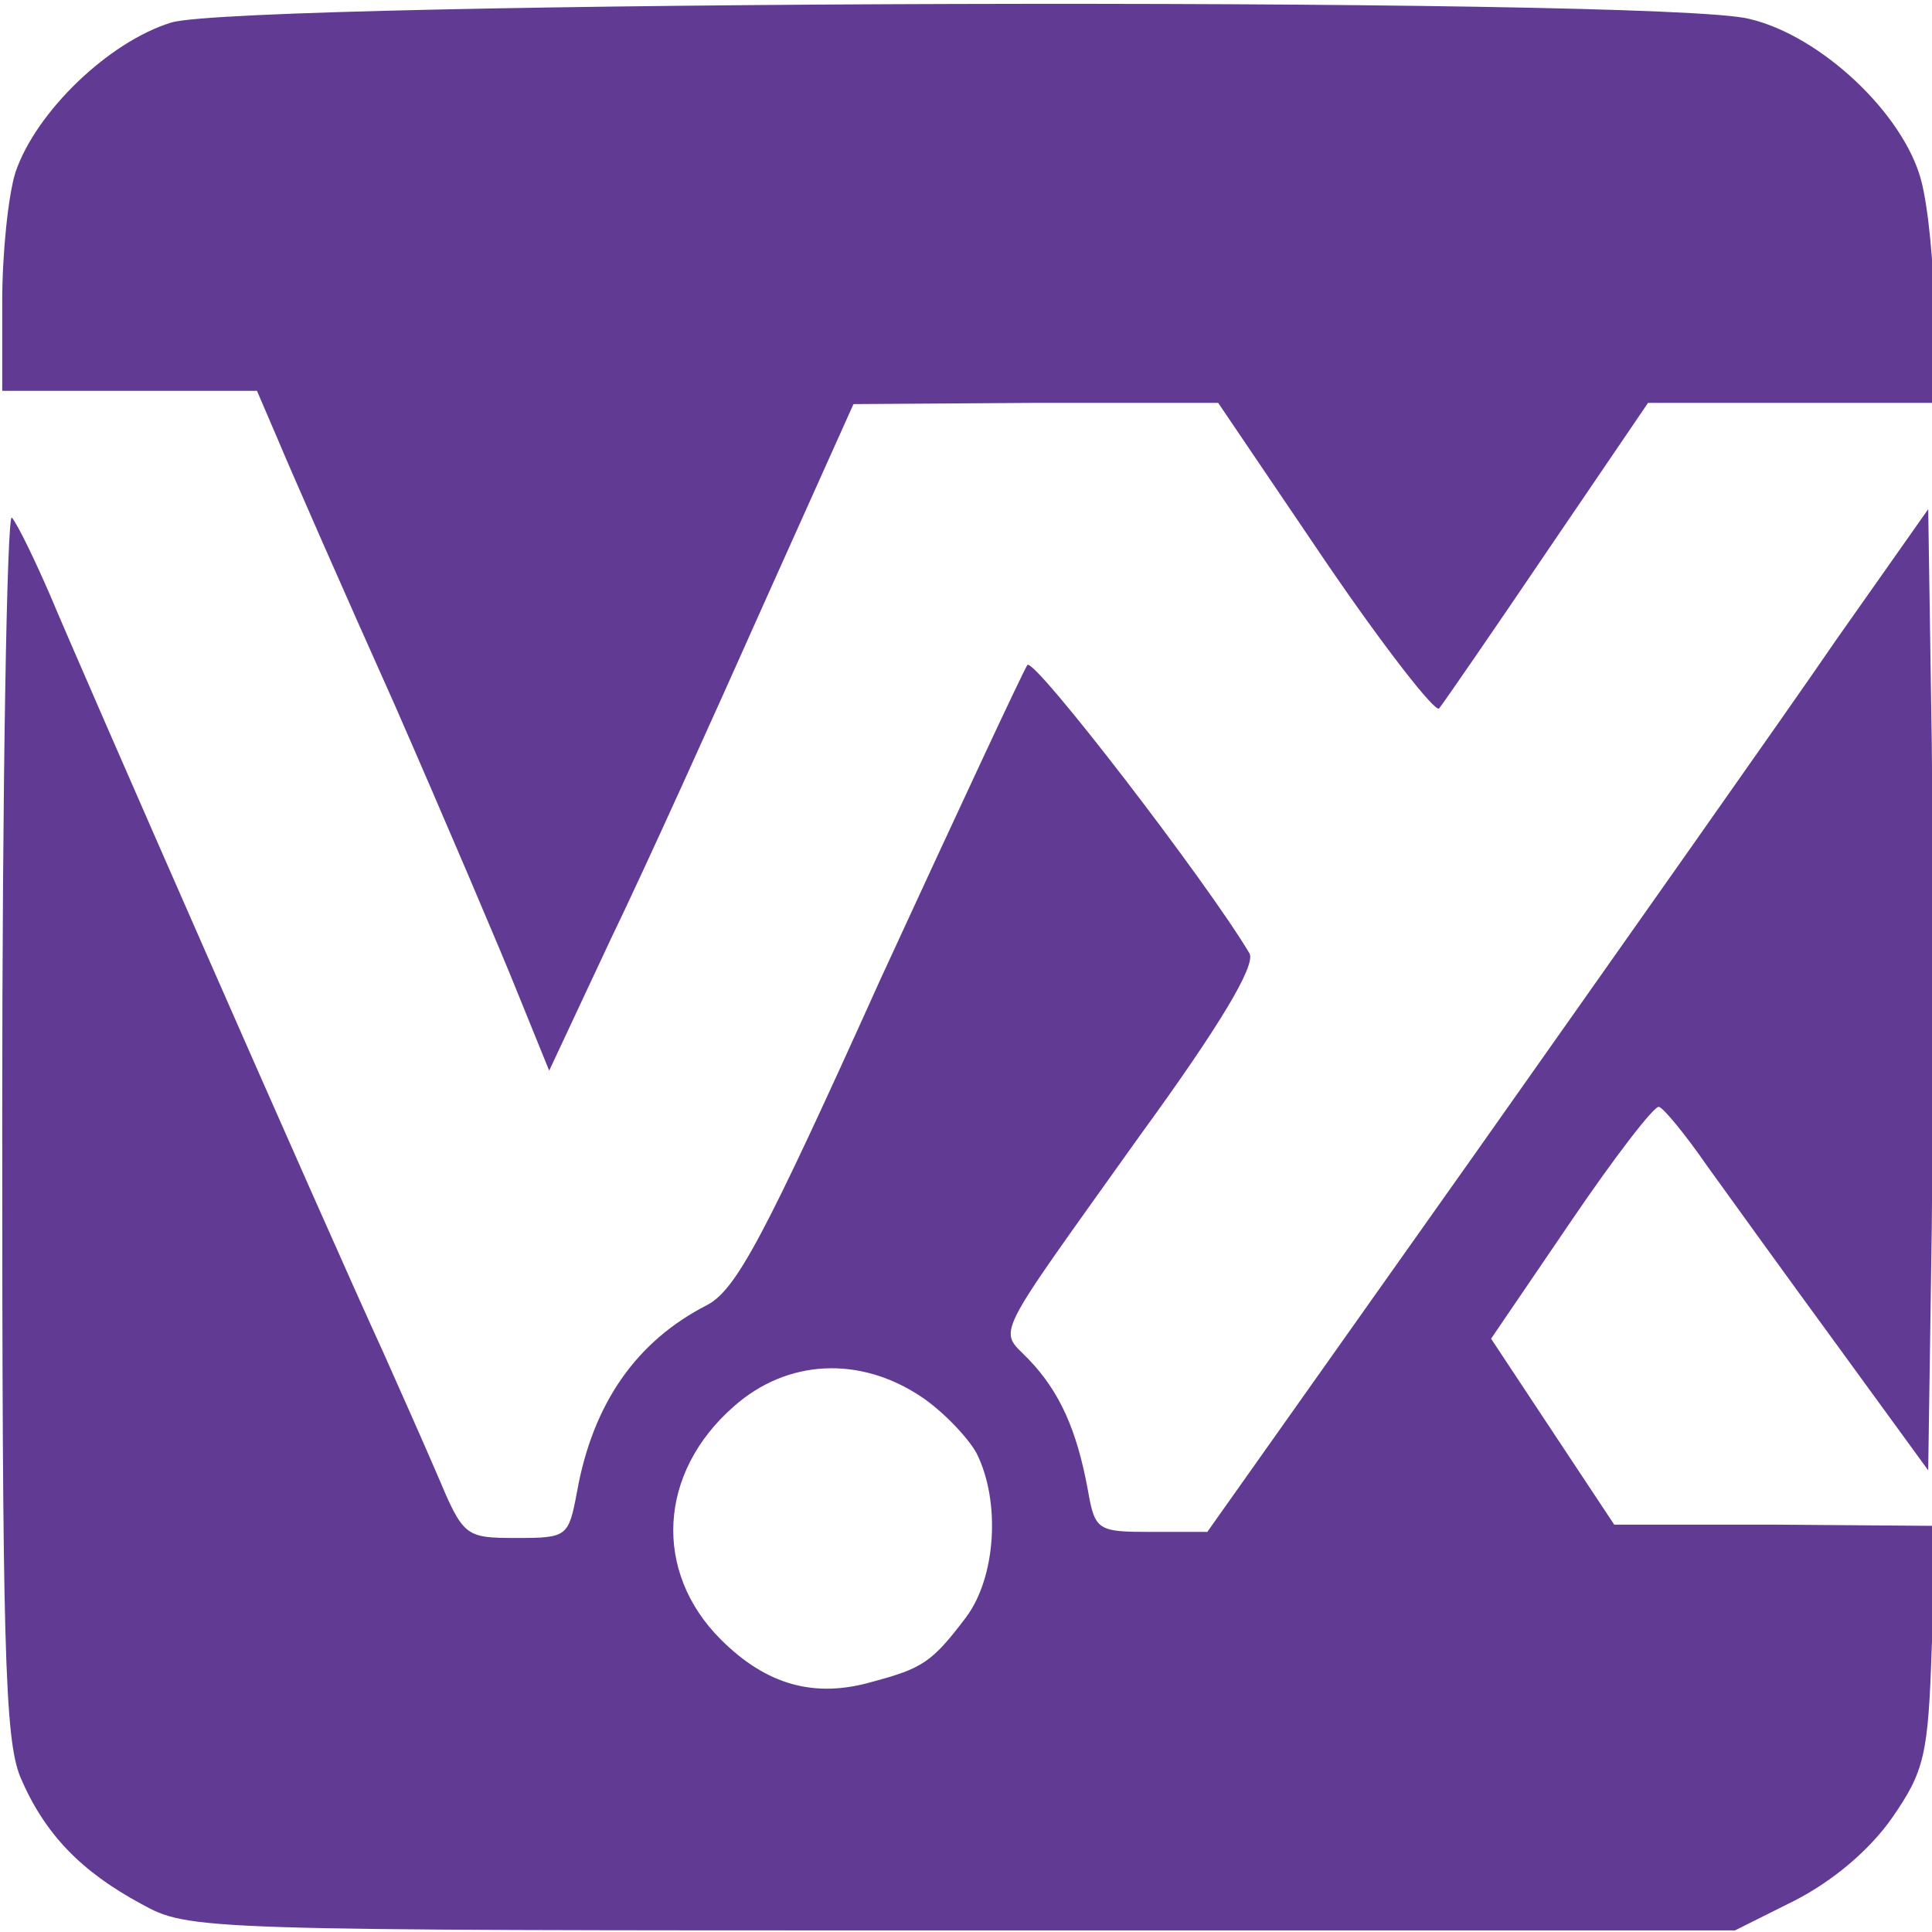
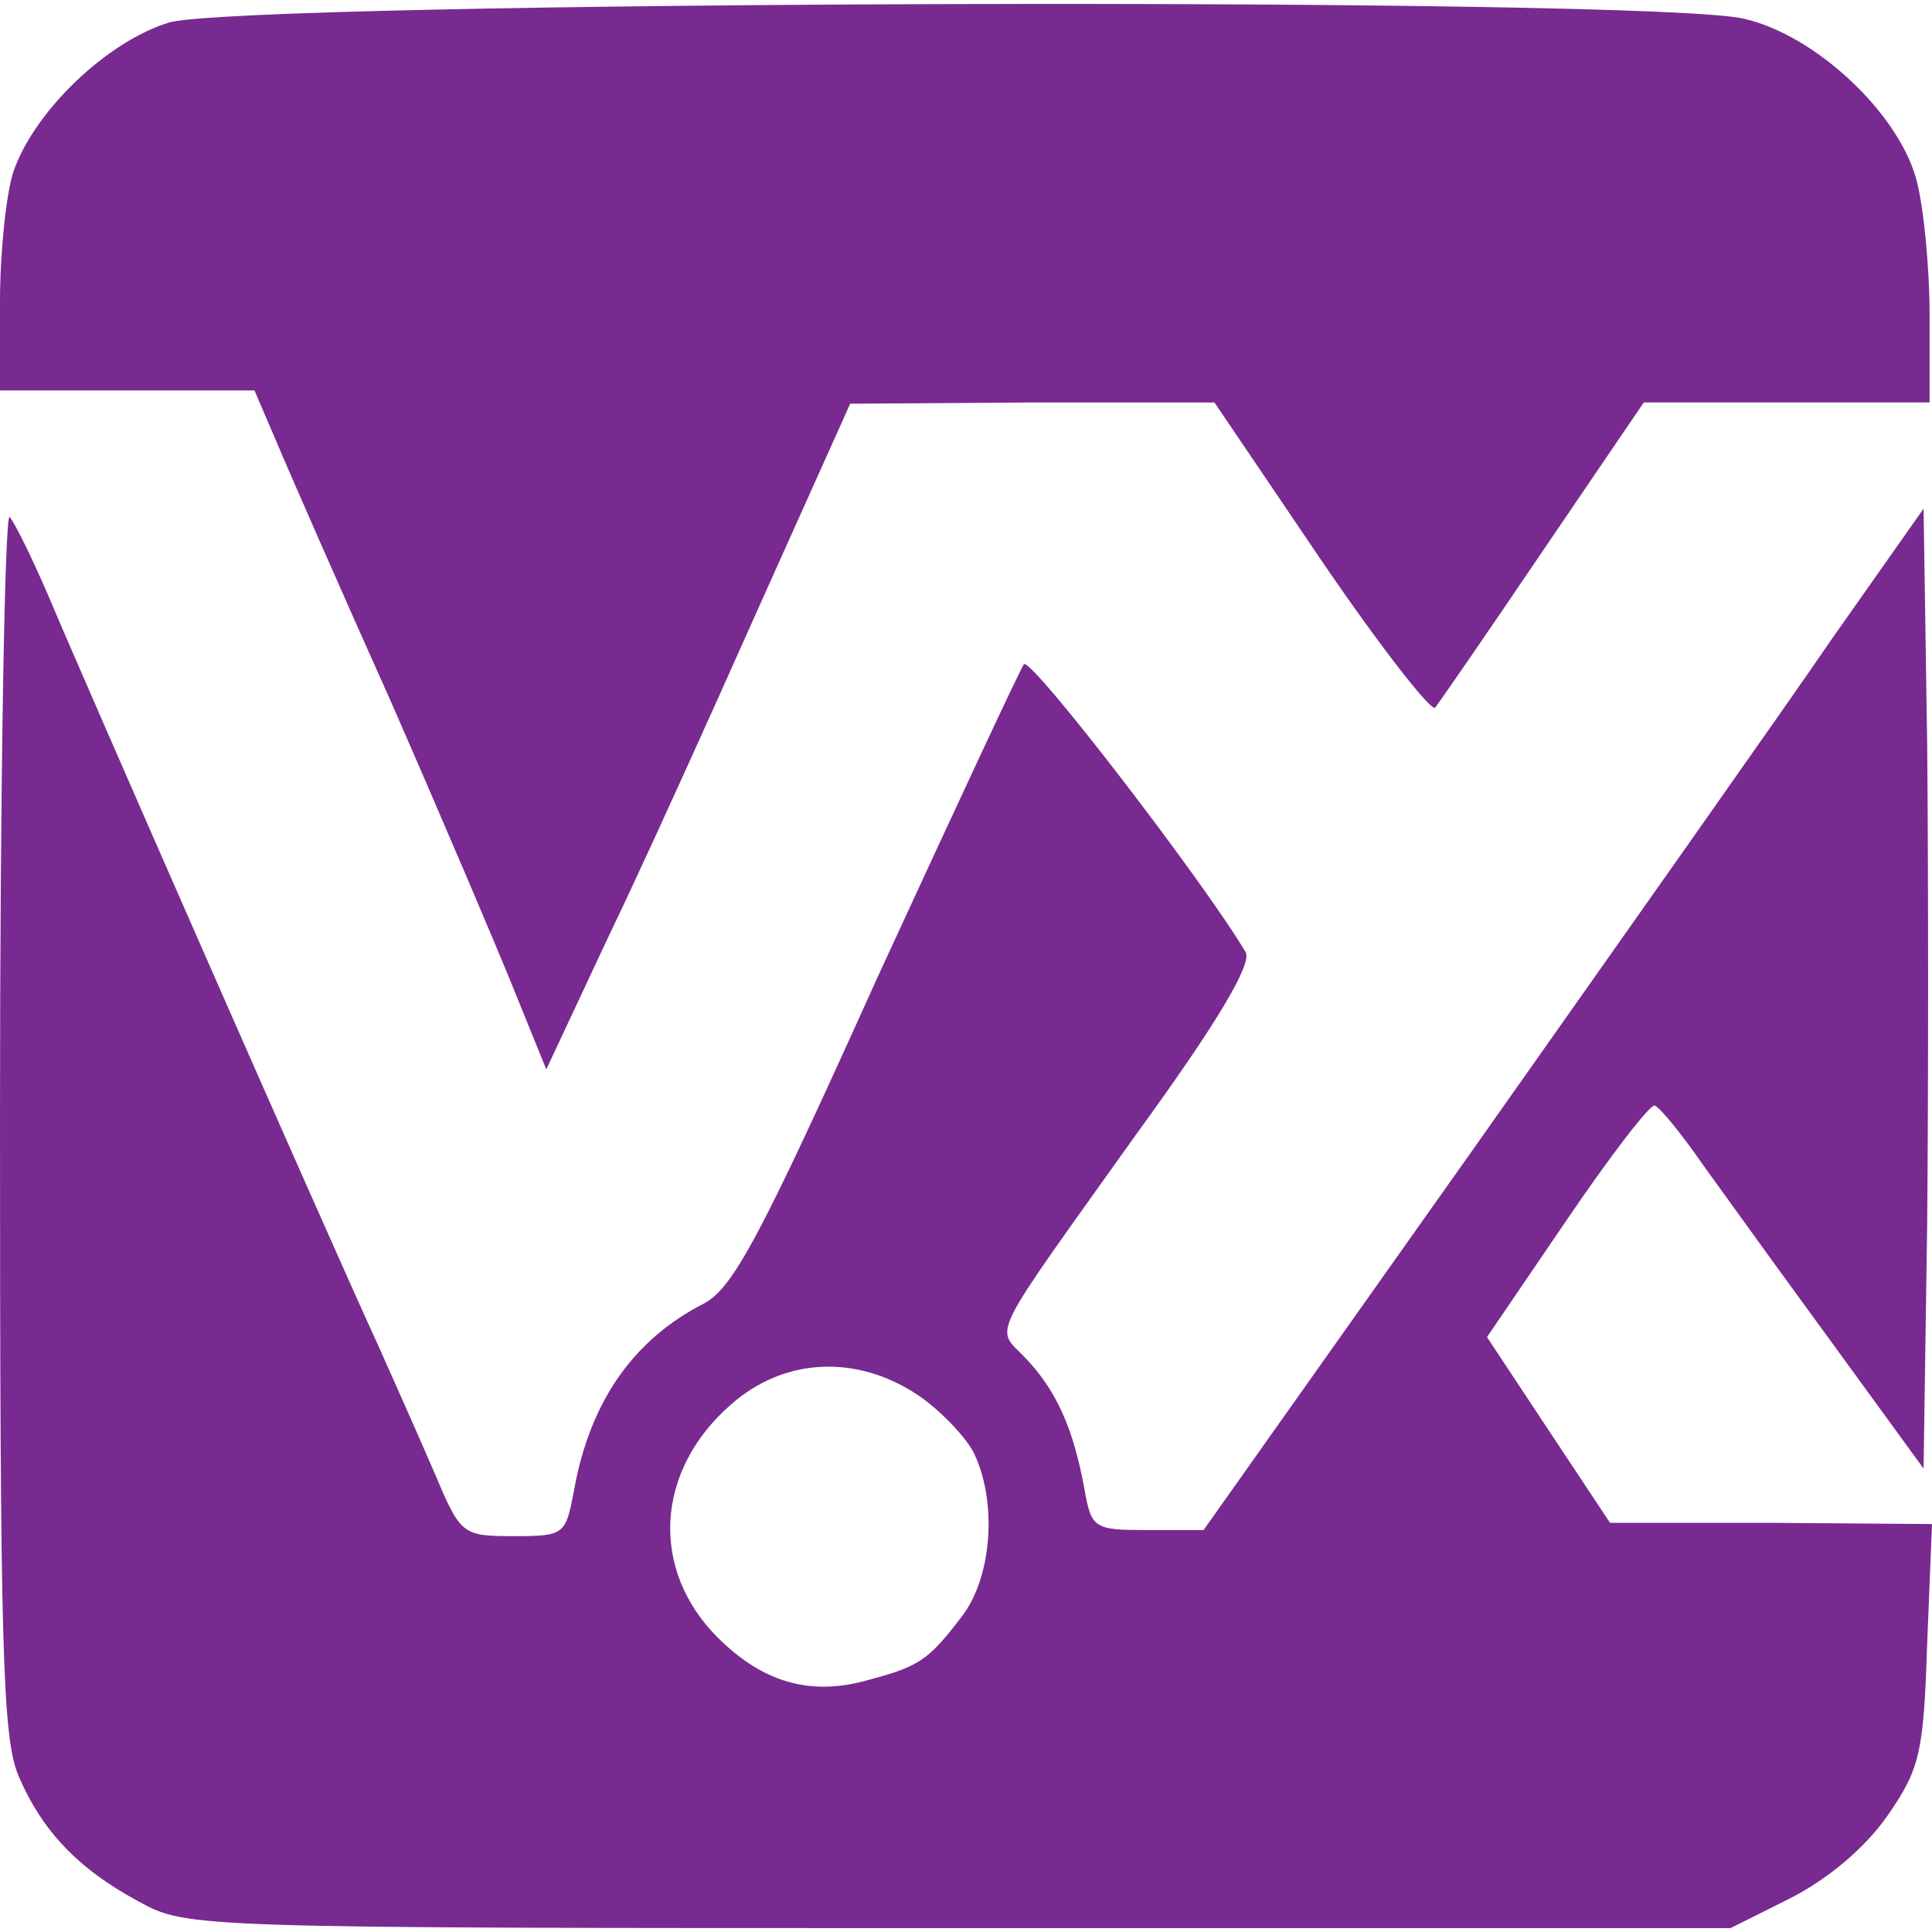
- <svg xmlns="http://www.w3.org/2000/svg" width="128" height="128" viewBox="0 0 128 128">
-   <path style="fill:#613a94;fill-opacity:1;fill-rule:nonzero;stroke:none" d="M11.2 1.2C7.04 2.48 2.237 7.12.878 11.12.399 12.641 0 16.481 0 19.68v5.922h16.879l1.441 3.359c.801 1.918 4.239 9.758 7.68 17.437 3.36 7.68 7.04 16.32 8.16 19.122l2.078 5.12 4.082-8.718c2.32-4.8 6.801-14.723 10.078-22.082l6-13.36 12.082-.082h12.08l7.043 10.403c3.918 5.758 7.359 10.16 7.597 9.84.32-.403 3.52-5.04 7.2-10.48l6.64-9.763H128v-5.84c0-3.117-.398-7.199-.879-8.956-1.2-4.403-6.64-9.524-11.36-10.641C110-.56 16-.24 11.2 1.199Zm0 0" transform="translate(.147 .293)" />
-   <path style="fill:#613a94;fill-opacity:1;fill-rule:nonzero;stroke:none" d="M0 73.84c0 34.879.16 41.039 1.2 43.601 1.6 3.758 4 6.239 8 8.399 3.198 1.762 3.519 1.762 54.402 1.762H114.8l4-2c2.48-1.282 4.879-3.282 6.398-5.442 2.16-3.12 2.403-4.16 2.64-11.36l.321-8-10.64-.081H106.8l-4.081-6.16-4.078-6.16 5.28-7.758c2.88-4.243 5.52-7.68 5.84-7.602.317.082 1.759 1.84 3.2 3.922 1.437 2 5.36 7.437 8.64 11.918l6 8.242.239-16.16c.082-8.961.082-23.281 0-31.922l-.238-15.598-6.082 8.637c-3.282 4.8-14.08 20.082-23.84 33.922l-17.84 25.2h-3.68c-3.601 0-3.762-.079-4.238-2.802-.723-3.918-1.844-6.476-3.922-8.636-2-2.082-2.559-.883 7.36-14.801 5.359-7.36 7.68-11.281 7.28-12.082-2.8-4.719-14.242-19.598-14.718-19.117-.242.316-4.64 9.758-9.762 20.879-7.68 17.039-9.52 20.48-11.441 21.52-4.719 2.398-7.598 6.558-8.64 12.398-.56 2.96-.638 3.043-4 3.043-3.438 0-3.52-.082-5.278-4.243-.961-2.238-2.64-6-3.602-8.16-3.68-8-20.238-45.758-22-50C2.16 36.801 1.04 34.48.641 34 .32 33.602 0 51.52 0 73.84Zm60.879 18.398C62.32 93.2 64 94.961 64.559 96c1.601 3.2 1.28 8.238-.72 10.879-2.237 2.96-2.878 3.36-6.16 4.242-3.84 1.117-7.038.238-10.077-2.8-4.48-4.481-4.16-11.04.878-15.442 3.52-3.117 8.32-3.36 12.399-.64Zm0 0" transform="translate(.147 .293)" />
+ <svg xmlns="http://www.w3.org/2000/svg" viewBox="0 0 128 128">
+   <path fill="#782a90" d="M63.042.27C38.253.338 13.584.777 11.187 1.495 7.032 2.775 2.235 7.41.877 11.404.4 12.923 0 16.759 0 19.954v5.914h16.858l1.44 3.355c.8 1.916 4.233 9.747 7.67 17.416 3.355 7.67 7.03 16.299 8.15 19.097l2.075 5.115 4.077-8.708c2.317-4.794 6.793-14.705 10.065-22.054l5.993-13.343 12.067-.082H80.46l7.034 10.39c3.913 5.75 7.35 10.146 7.588 9.827.32-.403 3.515-5.034 7.19-10.468l6.633-9.75h18.935v-5.832c0-3.113-.397-7.19-.878-8.945-1.198-4.398-6.63-9.512-11.345-10.628C112.74.498 87.831.2 63.042.27Zm64.4 33.428-6.072 8.626c-3.278 4.794-14.065 20.057-23.812 33.88L79.74 101.37h-3.675c-3.597 0-3.758-.077-4.233-2.797-.722-3.913-1.842-6.469-3.917-8.626-1.997-2.08-2.554-.882 7.352-14.782 5.352-7.351 7.67-11.267 7.27-12.067-2.796-4.713-14.225-19.574-14.7-19.093-.242.315-4.634 9.745-9.75 20.852-7.67 17.018-9.508 20.454-11.427 21.493-4.713 2.395-7.587 6.55-8.628 12.383-.559 2.956-.637 3.04-3.995 3.04-3.433 0-3.516-.082-5.272-4.238-.96-2.235-2.636-5.992-3.597-8.15-3.676-7.99-20.213-45.7-21.973-49.937-1.037-2.395-2.157-4.714-2.555-5.193C.32 33.858 0 51.754 0 74.046c0 34.835.161 40.988 1.2 43.547 1.598 3.753 3.995 6.23 7.99 8.388 3.194 1.76 3.513 1.76 54.332 1.76h51.135l3.995-1.998c2.477-1.28 4.874-3.277 6.39-5.435 2.158-3.116 2.4-4.154 2.636-11.345l.322-7.99-10.627-.082h-10.706l-4.077-6.152-4.073-6.153 5.275-7.748c2.876-4.237 5.513-7.67 5.833-7.592.316.082 1.756 1.838 3.195 3.917 1.435 1.998 5.354 7.428 8.63 11.903l5.992 8.232.238-16.14c.082-8.95.082-23.252 0-31.882zm-73.04 56.859c2.148-.11 4.364.506 6.4 1.864 1.44.961 3.118 2.72 3.676 3.758 1.599 3.196 1.28 8.227-.718 10.865-2.234 2.956-2.874 3.356-6.152 4.237-3.836 1.115-7.03.237-10.066-2.798-4.474-4.475-4.154-11.025.878-15.422 1.758-1.556 3.835-2.394 5.983-2.504z" />
</svg>
